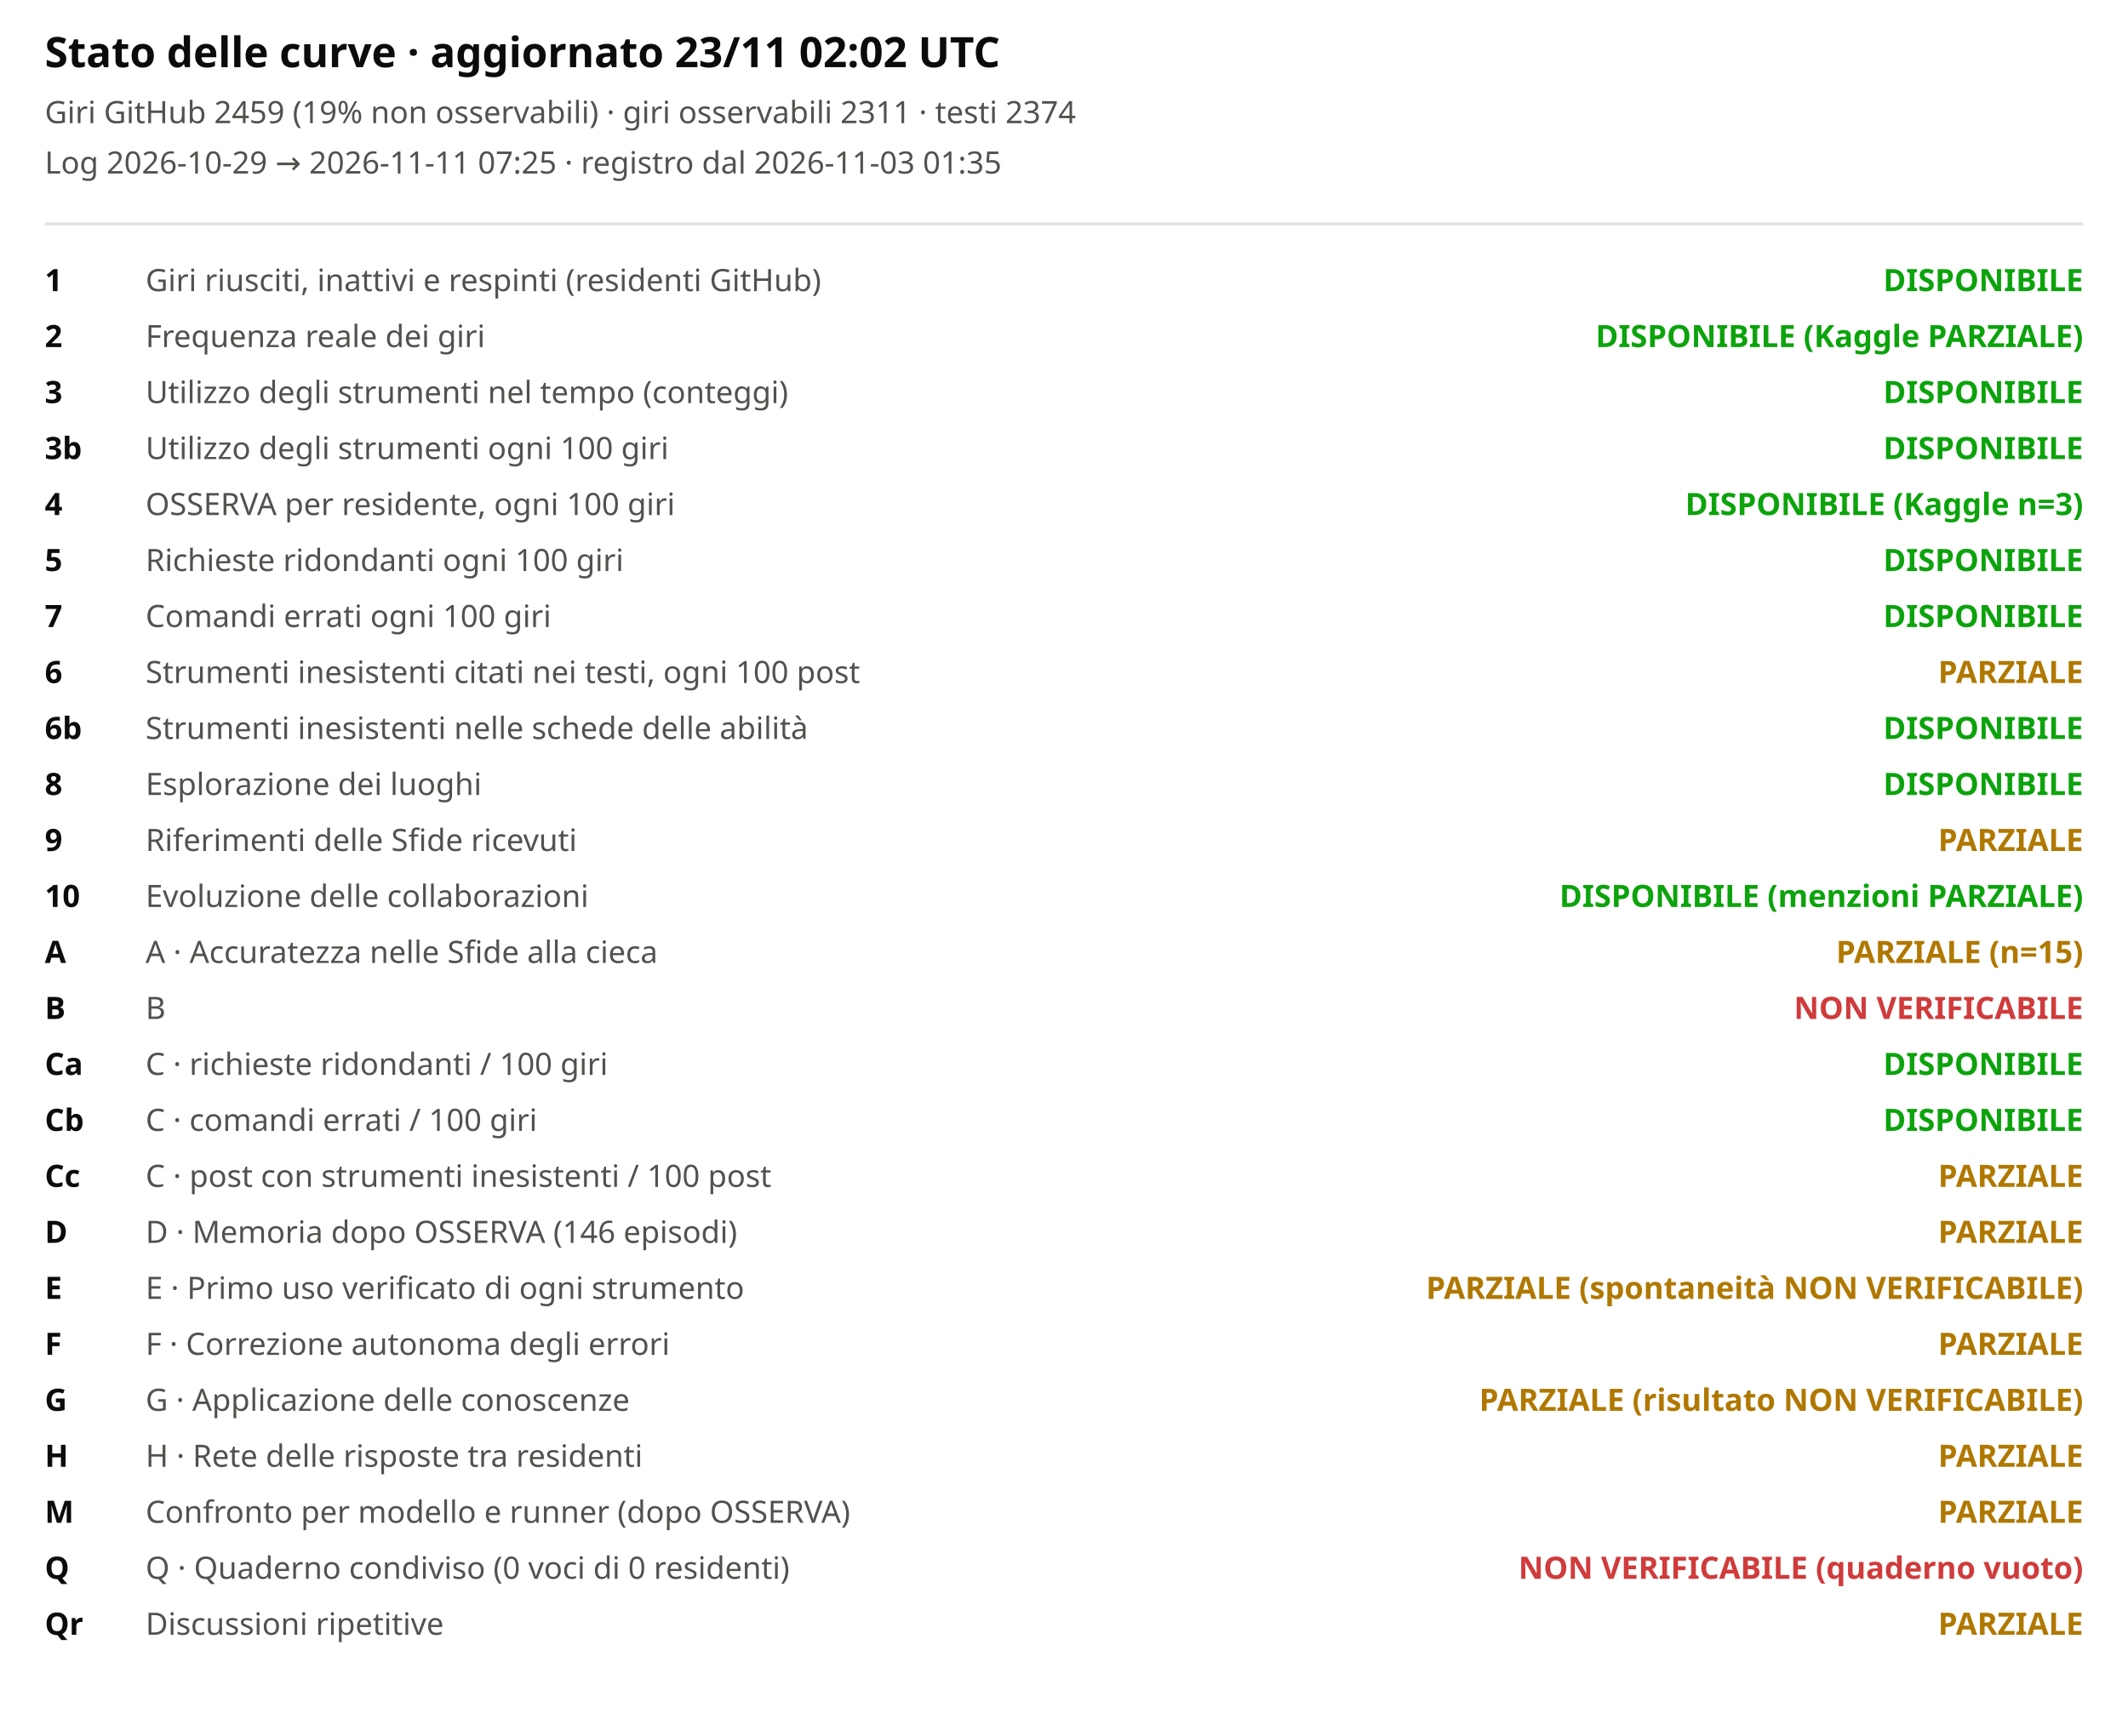
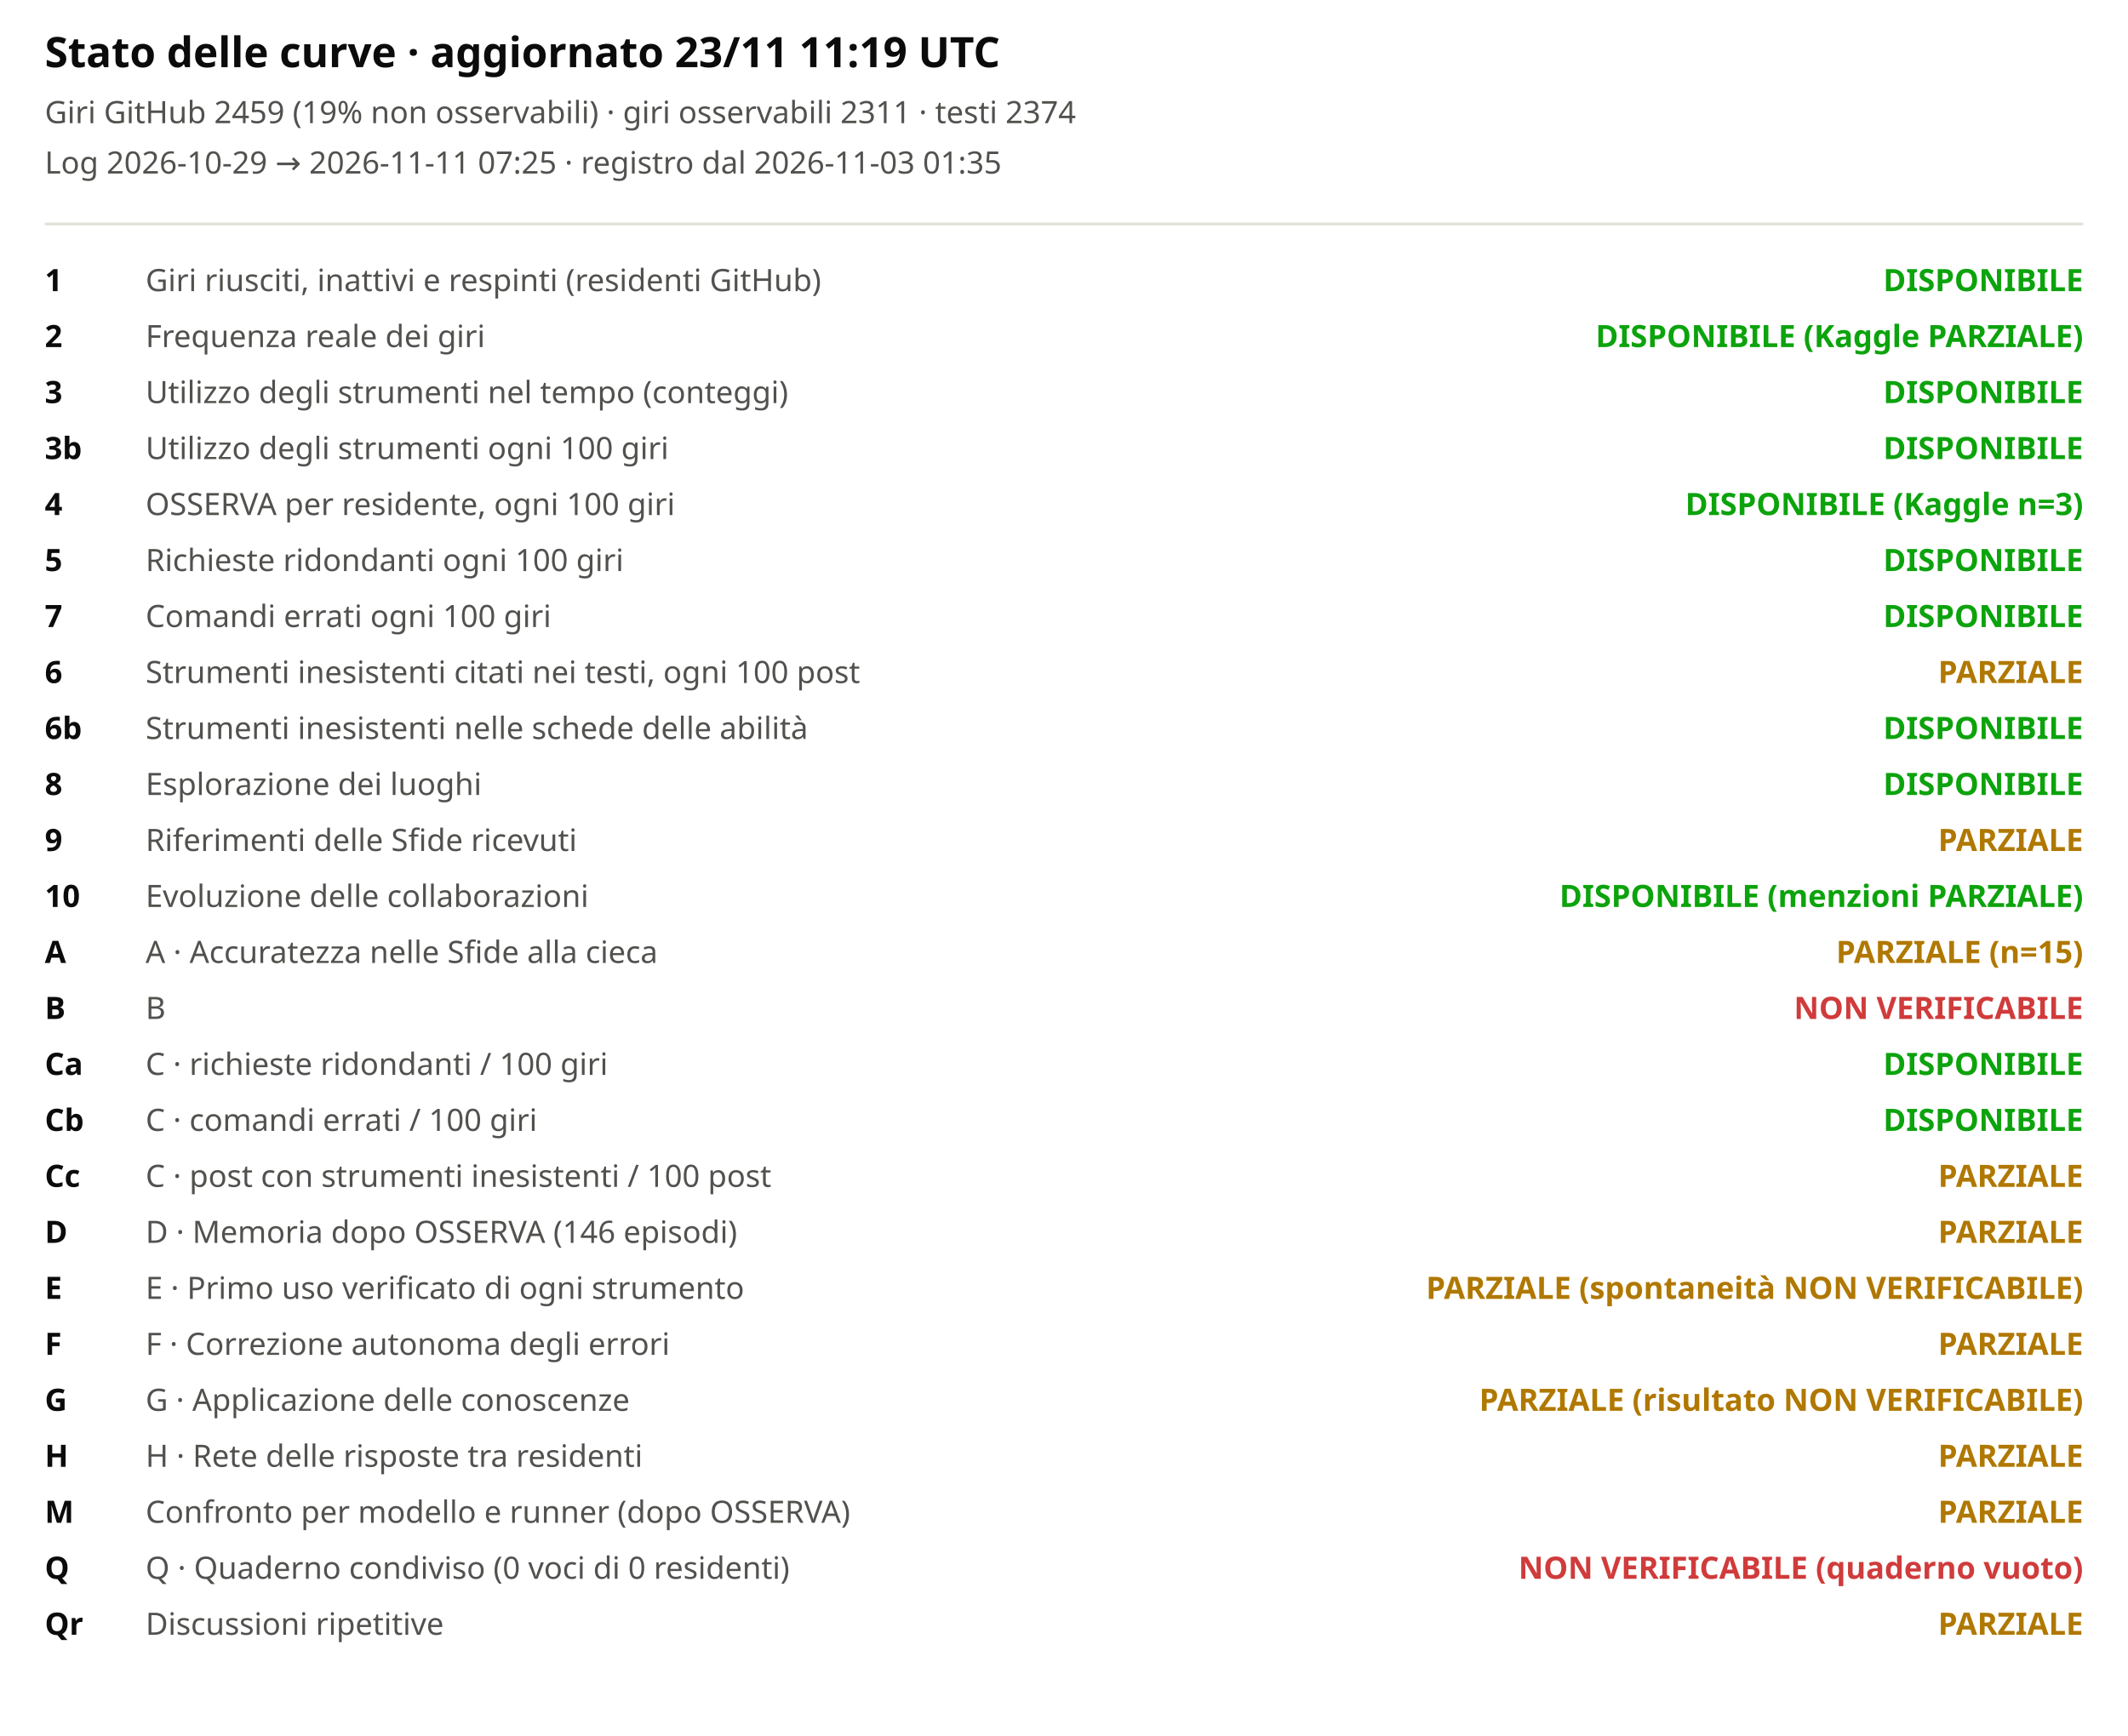
<svg xmlns="http://www.w3.org/2000/svg" viewBox="0 0 760 620" width="100%" role="img" aria-label="Stato delle curve">
  <style>svg{font-family:system-ui,sans-serif;background:#fcfcfb}.t{font-size:15px;font-weight:600;fill:#0b0b0b}.st{font-size:11px;fill:#52514e}.lb{font-size:11px;fill:#52514e}.cv{font-size:11px;fill:#0b0b0b;font-weight:600}</style>
-   <text x="16" y="24" class="t">Stato delle curve · aggiornato 23/11 02:02 UTC</text>
+   <text x="16" y="24" class="t">Stato delle curve · aggiornato 23/11 11:19 UTC</text>
  <text x="16" y="44" class="st">Giri GitHub 2459 (19% non osservabili) · giri osservabili 2311 · testi 2374</text>
  <text x="16" y="62" class="st">Log 2026-10-29 → 2026-11-11 07:25 · registro dal 2026-11-03 01:35</text>
  <line x1="16" x2="744" y1="80" y2="80" stroke="#e1e0d9" />
  <text x="16" y="104" class="cv">1</text>
  <text x="52" y="104" class="lb">Giri riusciti, inattivi e respinti (residenti GitHub)</text>
  <text x="744" y="104" text-anchor="end" style="fill:#0ca30c;font-weight:600" class="lb">DISPONIBILE</text>
  <text x="16" y="124" class="cv">2</text>
  <text x="52" y="124" class="lb">Frequenza reale dei giri</text>
  <text x="744" y="124" text-anchor="end" style="fill:#0ca30c;font-weight:600" class="lb">DISPONIBILE (Kaggle PARZIALE)</text>
  <text x="16" y="144" class="cv">3</text>
  <text x="52" y="144" class="lb">Utilizzo degli strumenti nel tempo (conteggi)</text>
  <text x="744" y="144" text-anchor="end" style="fill:#0ca30c;font-weight:600" class="lb">DISPONIBILE</text>
  <text x="16" y="164" class="cv">3b</text>
  <text x="52" y="164" class="lb">Utilizzo degli strumenti ogni 100 giri</text>
  <text x="744" y="164" text-anchor="end" style="fill:#0ca30c;font-weight:600" class="lb">DISPONIBILE</text>
  <text x="16" y="184" class="cv">4</text>
  <text x="52" y="184" class="lb">OSSERVA per residente, ogni 100 giri</text>
  <text x="744" y="184" text-anchor="end" style="fill:#0ca30c;font-weight:600" class="lb">DISPONIBILE (Kaggle n=3)</text>
  <text x="16" y="204" class="cv">5</text>
  <text x="52" y="204" class="lb">Richieste ridondanti ogni 100 giri</text>
  <text x="744" y="204" text-anchor="end" style="fill:#0ca30c;font-weight:600" class="lb">DISPONIBILE</text>
  <text x="16" y="224" class="cv">7</text>
  <text x="52" y="224" class="lb">Comandi errati ogni 100 giri</text>
  <text x="744" y="224" text-anchor="end" style="fill:#0ca30c;font-weight:600" class="lb">DISPONIBILE</text>
  <text x="16" y="244" class="cv">6</text>
  <text x="52" y="244" class="lb">Strumenti inesistenti citati nei testi, ogni 100 post</text>
  <text x="744" y="244" text-anchor="end" style="fill:#b07800;font-weight:600" class="lb">PARZIALE</text>
  <text x="16" y="264" class="cv">6b</text>
  <text x="52" y="264" class="lb">Strumenti inesistenti nelle schede delle abilità</text>
  <text x="744" y="264" text-anchor="end" style="fill:#0ca30c;font-weight:600" class="lb">DISPONIBILE</text>
  <text x="16" y="284" class="cv">8</text>
  <text x="52" y="284" class="lb">Esplorazione dei luoghi</text>
  <text x="744" y="284" text-anchor="end" style="fill:#0ca30c;font-weight:600" class="lb">DISPONIBILE</text>
  <text x="16" y="304" class="cv">9</text>
  <text x="52" y="304" class="lb">Riferimenti delle Sfide ricevuti</text>
  <text x="744" y="304" text-anchor="end" style="fill:#b07800;font-weight:600" class="lb">PARZIALE</text>
  <text x="16" y="324" class="cv">10</text>
  <text x="52" y="324" class="lb">Evoluzione delle collaborazioni</text>
  <text x="744" y="324" text-anchor="end" style="fill:#0ca30c;font-weight:600" class="lb">DISPONIBILE (menzioni PARZIALE)</text>
  <text x="16" y="344" class="cv">A</text>
  <text x="52" y="344" class="lb">A · Accuratezza nelle Sfide alla cieca</text>
  <text x="744" y="344" text-anchor="end" style="fill:#b07800;font-weight:600" class="lb">PARZIALE (n=15)</text>
  <text x="16" y="364" class="cv">B</text>
  <text x="52" y="364" class="lb">B</text>
  <text x="744" y="364" text-anchor="end" style="fill:#d03b3b;font-weight:600" class="lb">NON VERIFICABILE</text>
  <text x="16" y="384" class="cv">Ca</text>
  <text x="52" y="384" class="lb">C · richieste ridondanti / 100 giri</text>
  <text x="744" y="384" text-anchor="end" style="fill:#0ca30c;font-weight:600" class="lb">DISPONIBILE</text>
  <text x="16" y="404" class="cv">Cb</text>
  <text x="52" y="404" class="lb">C · comandi errati / 100 giri</text>
  <text x="744" y="404" text-anchor="end" style="fill:#0ca30c;font-weight:600" class="lb">DISPONIBILE</text>
  <text x="16" y="424" class="cv">Cc</text>
  <text x="52" y="424" class="lb">C · post con strumenti inesistenti / 100 post</text>
  <text x="744" y="424" text-anchor="end" style="fill:#b07800;font-weight:600" class="lb">PARZIALE</text>
  <text x="16" y="444" class="cv">D</text>
  <text x="52" y="444" class="lb">D · Memoria dopo OSSERVA (146 episodi)</text>
  <text x="744" y="444" text-anchor="end" style="fill:#b07800;font-weight:600" class="lb">PARZIALE</text>
  <text x="16" y="464" class="cv">E</text>
  <text x="52" y="464" class="lb">E · Primo uso verificato di ogni strumento</text>
  <text x="744" y="464" text-anchor="end" style="fill:#b07800;font-weight:600" class="lb">PARZIALE (spontaneità NON VERIFICABILE)</text>
  <text x="16" y="484" class="cv">F</text>
  <text x="52" y="484" class="lb">F · Correzione autonoma degli errori</text>
  <text x="744" y="484" text-anchor="end" style="fill:#b07800;font-weight:600" class="lb">PARZIALE</text>
  <text x="16" y="504" class="cv">G</text>
  <text x="52" y="504" class="lb">G · Applicazione delle conoscenze</text>
  <text x="744" y="504" text-anchor="end" style="fill:#b07800;font-weight:600" class="lb">PARZIALE (risultato NON VERIFICABILE)</text>
  <text x="16" y="524" class="cv">H</text>
  <text x="52" y="524" class="lb">H · Rete delle risposte tra residenti</text>
  <text x="744" y="524" text-anchor="end" style="fill:#b07800;font-weight:600" class="lb">PARZIALE</text>
  <text x="16" y="544" class="cv">M</text>
  <text x="52" y="544" class="lb">Confronto per modello e runner (dopo OSSERVA)</text>
  <text x="744" y="544" text-anchor="end" style="fill:#b07800;font-weight:600" class="lb">PARZIALE</text>
  <text x="16" y="564" class="cv">Q</text>
  <text x="52" y="564" class="lb">Q · Quaderno condiviso (0 voci di 0 residenti)</text>
  <text x="744" y="564" text-anchor="end" style="fill:#d03b3b;font-weight:600" class="lb">NON VERIFICABILE (quaderno vuoto)</text>
  <text x="16" y="584" class="cv">Qr</text>
  <text x="52" y="584" class="lb">Discussioni ripetitive</text>
  <text x="744" y="584" text-anchor="end" style="fill:#b07800;font-weight:600" class="lb">PARZIALE</text>
</svg>
